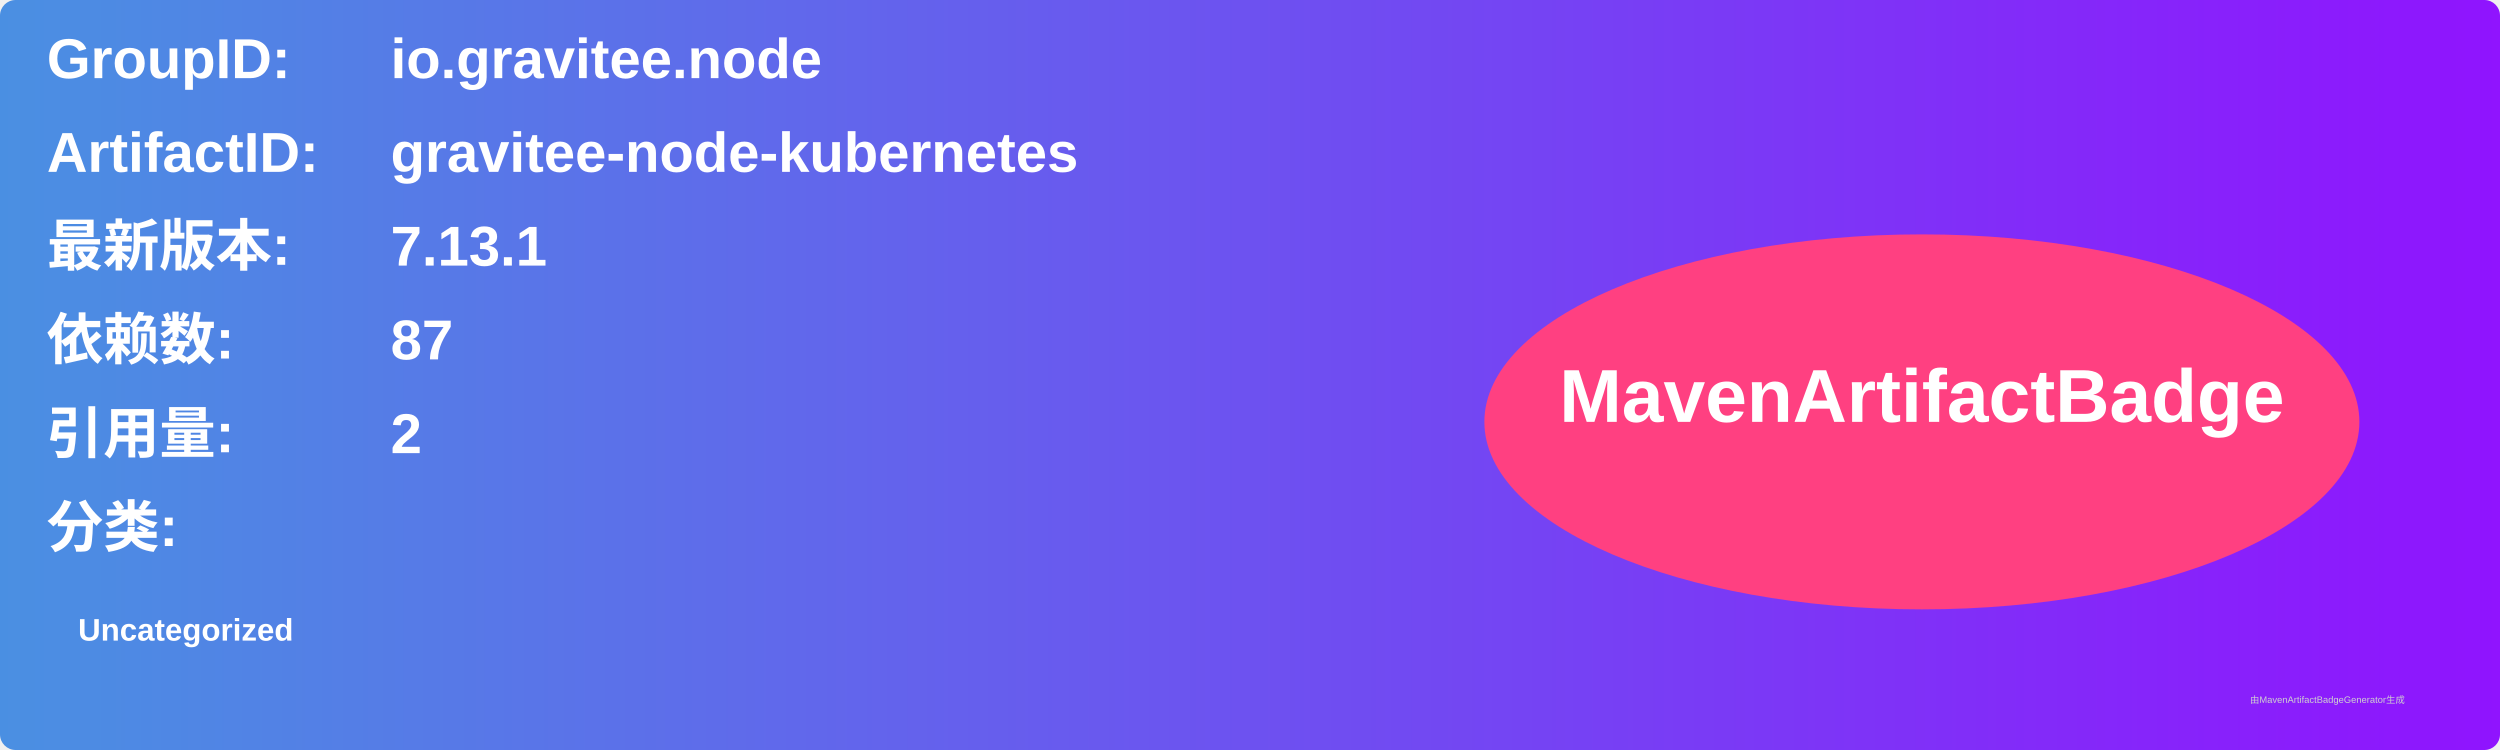
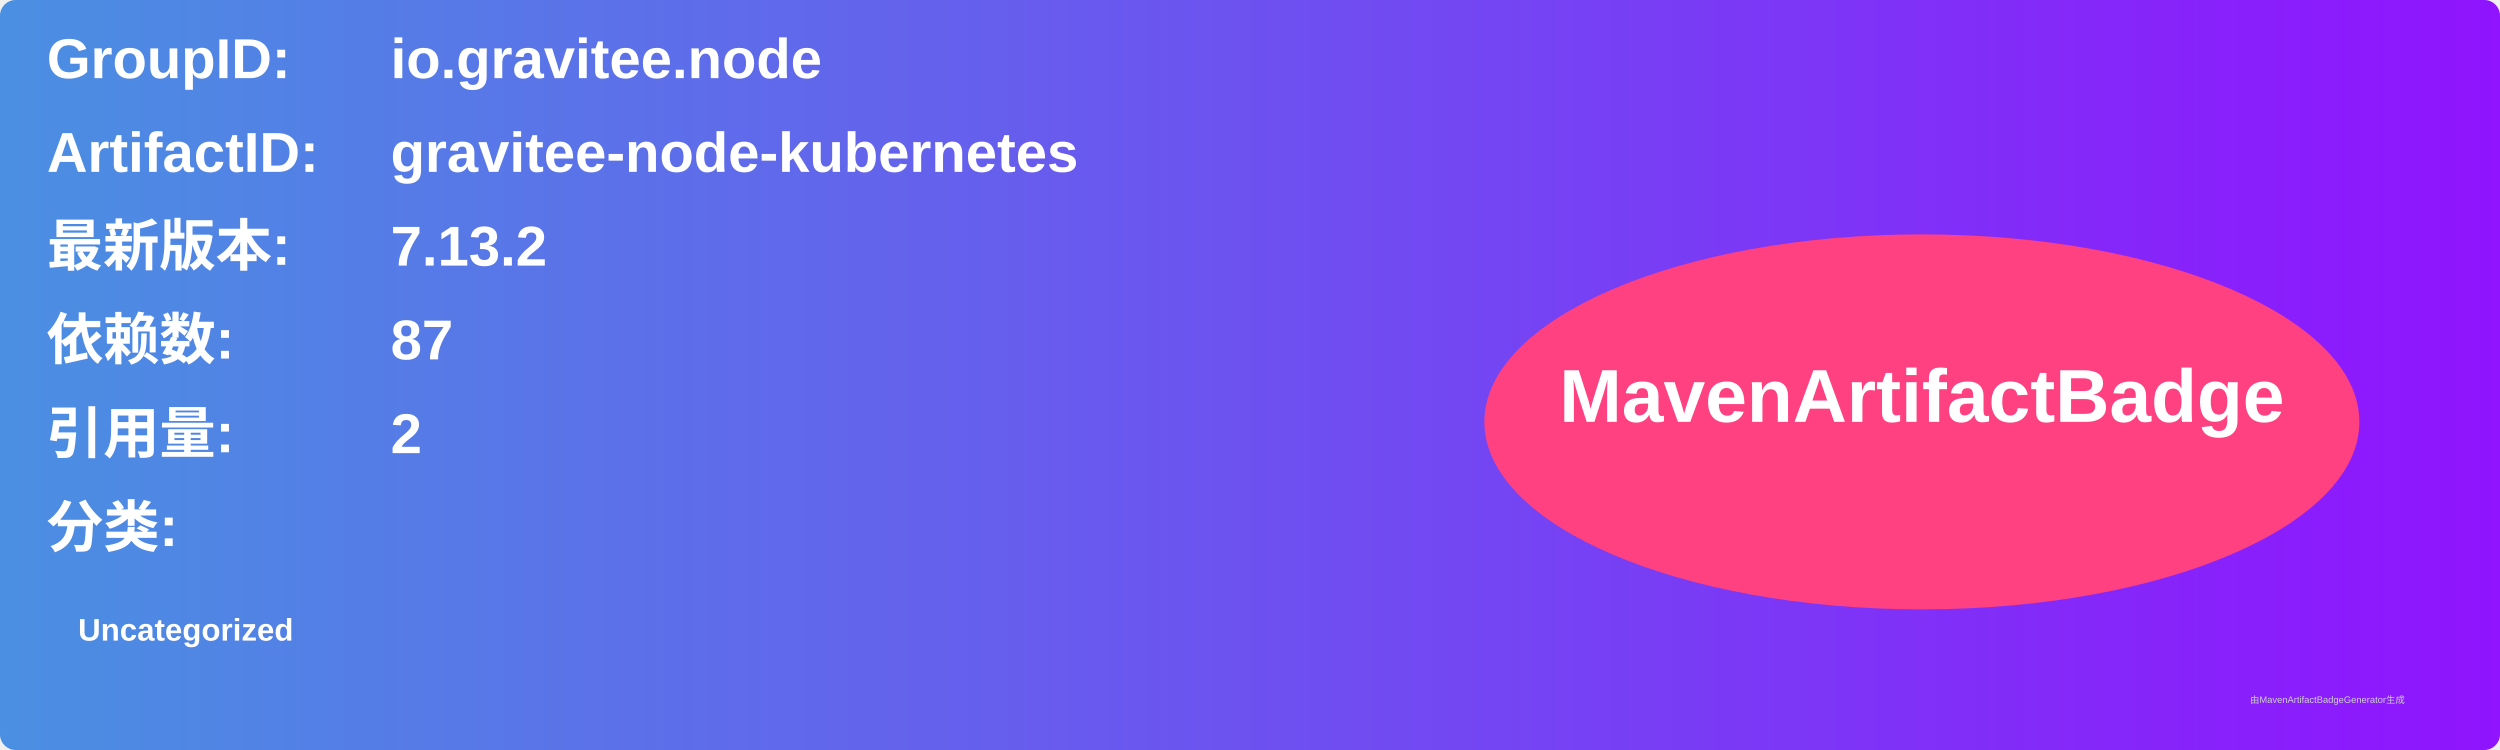
<svg xmlns="http://www.w3.org/2000/svg" width="800" height="240" viewBox="0 0 800 240">
  <linearGradient id="grad" x1="0%" y1="0%" x2="100%" y2="0%">
    <stop offset="0%" stop-color="#4a90e2" />
    <stop offset="100%" stop-color="#9013fe" />
  </linearGradient>
  <rect width="100%" height="100%" rx="5" ry="5" fill="url(#grad)" />
  <g transform="translate(15, 15)">
    <text x="0" y="10" font-family="Arial" font-size="18" fill="white" font-weight="bold" width="260">GroupID:</text>
    <text x="110" y="10" font-family="Arial" font-size="18" fill="white" font-weight="bold" width="460">io.gravitee.node</text>
    <text x="0" y="40" font-family="Arial" font-size="18" fill="white" font-weight="bold" width="260">ArtifactID:</text>
    <text x="110" y="40" font-family="Arial" font-size="18" fill="white" font-weight="bold" width="460">gravitee-node-kubernetes</text>
    <text x="0" y="70" font-family="Arial" font-size="18" fill="white" font-weight="bold">最新版本:</text>
    <text x="110" y="70" font-family="Arial" font-size="18" fill="white" font-weight="bold">
-       <tspan font-weight="bold">7.13.1</tspan>
+       <tspan font-weight="bold">7.13.2</tspan>
    </text>
    <text x="0" y="100" font-family="Arial" font-size="18" fill="white" font-weight="bold">依赖数: </text>
    <text x="110" y="100" font-family="Arial" font-size="18" fill="white">
      <tspan font-weight="bold">87</tspan>
    </text>
    <text x="0" y="130" font-family="Arial" font-size="18" fill="white" font-weight="bold">引用量: </text>
    <text x="110" y="130" font-family="Arial" font-size="18" fill="white">
      <tspan font-weight="bold">2</tspan>
    </text>
    <text x="0" y="160" font-family="Arial" font-size="18" fill="white" font-weight="bold">分类:</text>
    <text x="10" y="190" font-family="Arial" font-size="10" fill="white">
      <tspan font-weight="bold">Uncategorized</tspan>
    </text>
    <ellipse cx="600" cy="120" rx="140" ry="60" fill="#ff4081" />
    <text x="600" y="120" text-anchor="middle" font-family="Arial" font-size="24" fill="white" font-weight="bold">MavenArtifactBadge</text>
  </g>
  <text x="720" y="225" font-family="Arial" font-size="3" fill="#d0d0d0">由MavenArtifactBadgeGenerator生成</text>
</svg>
